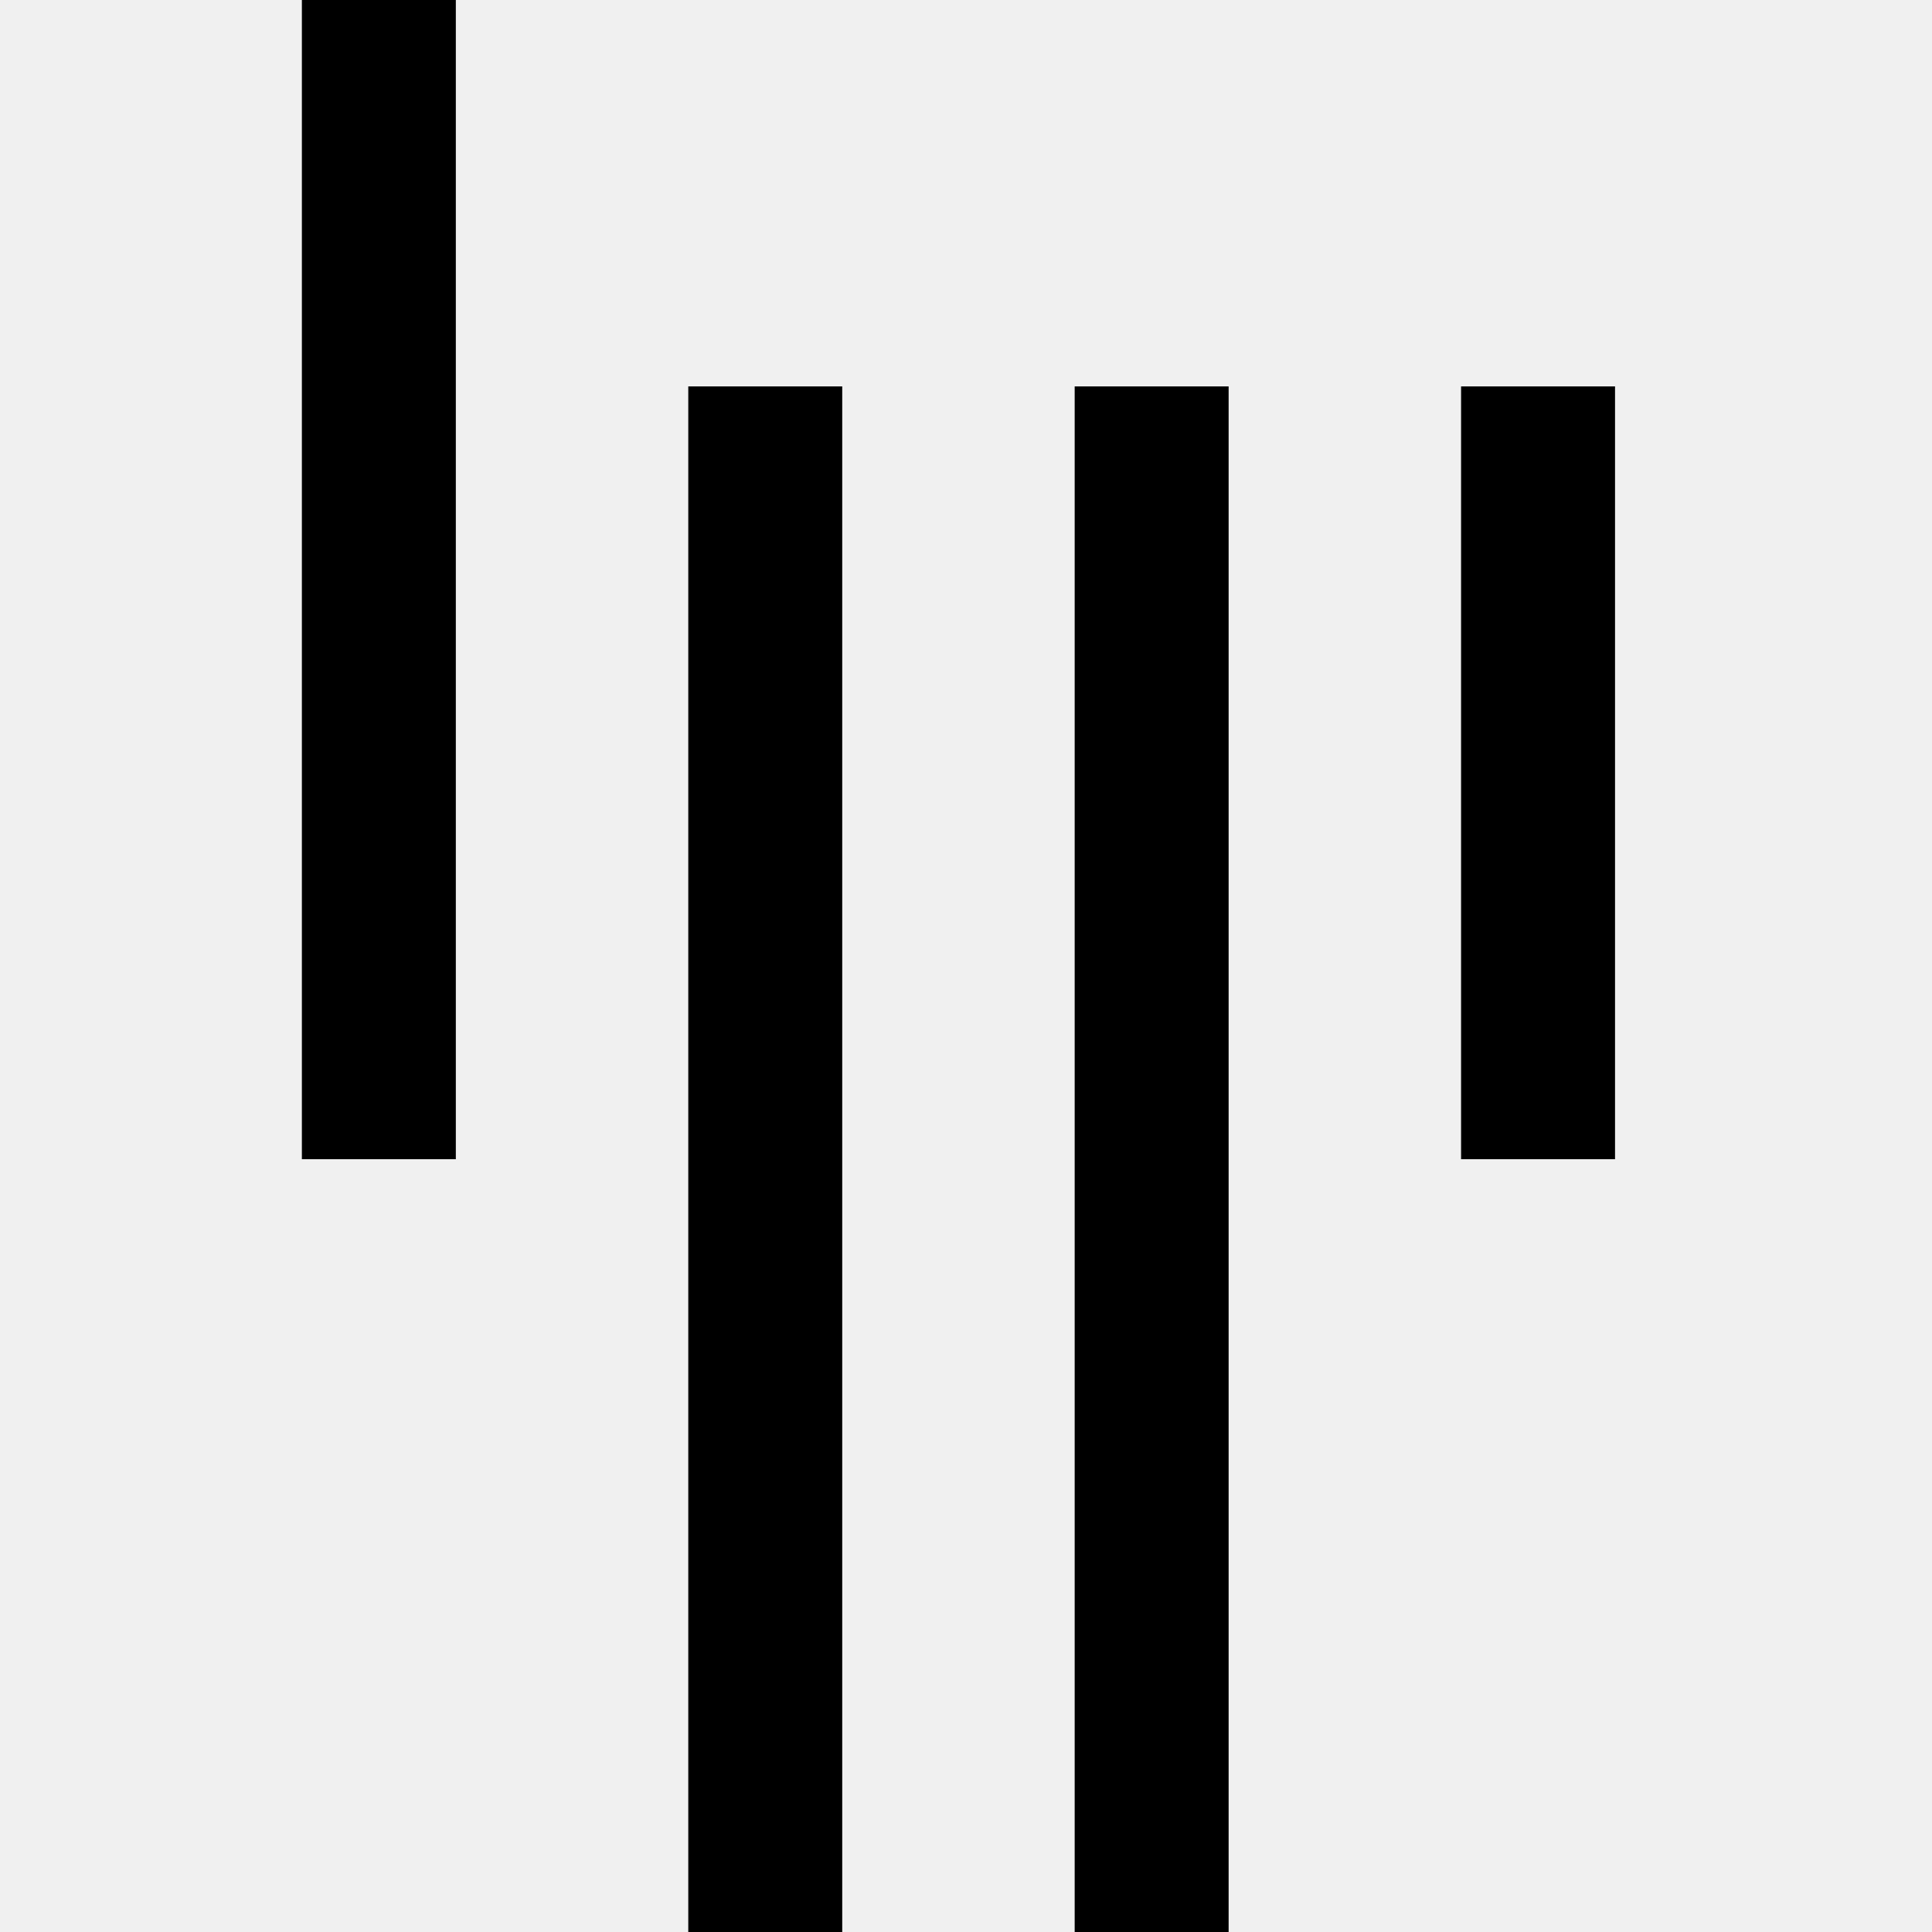
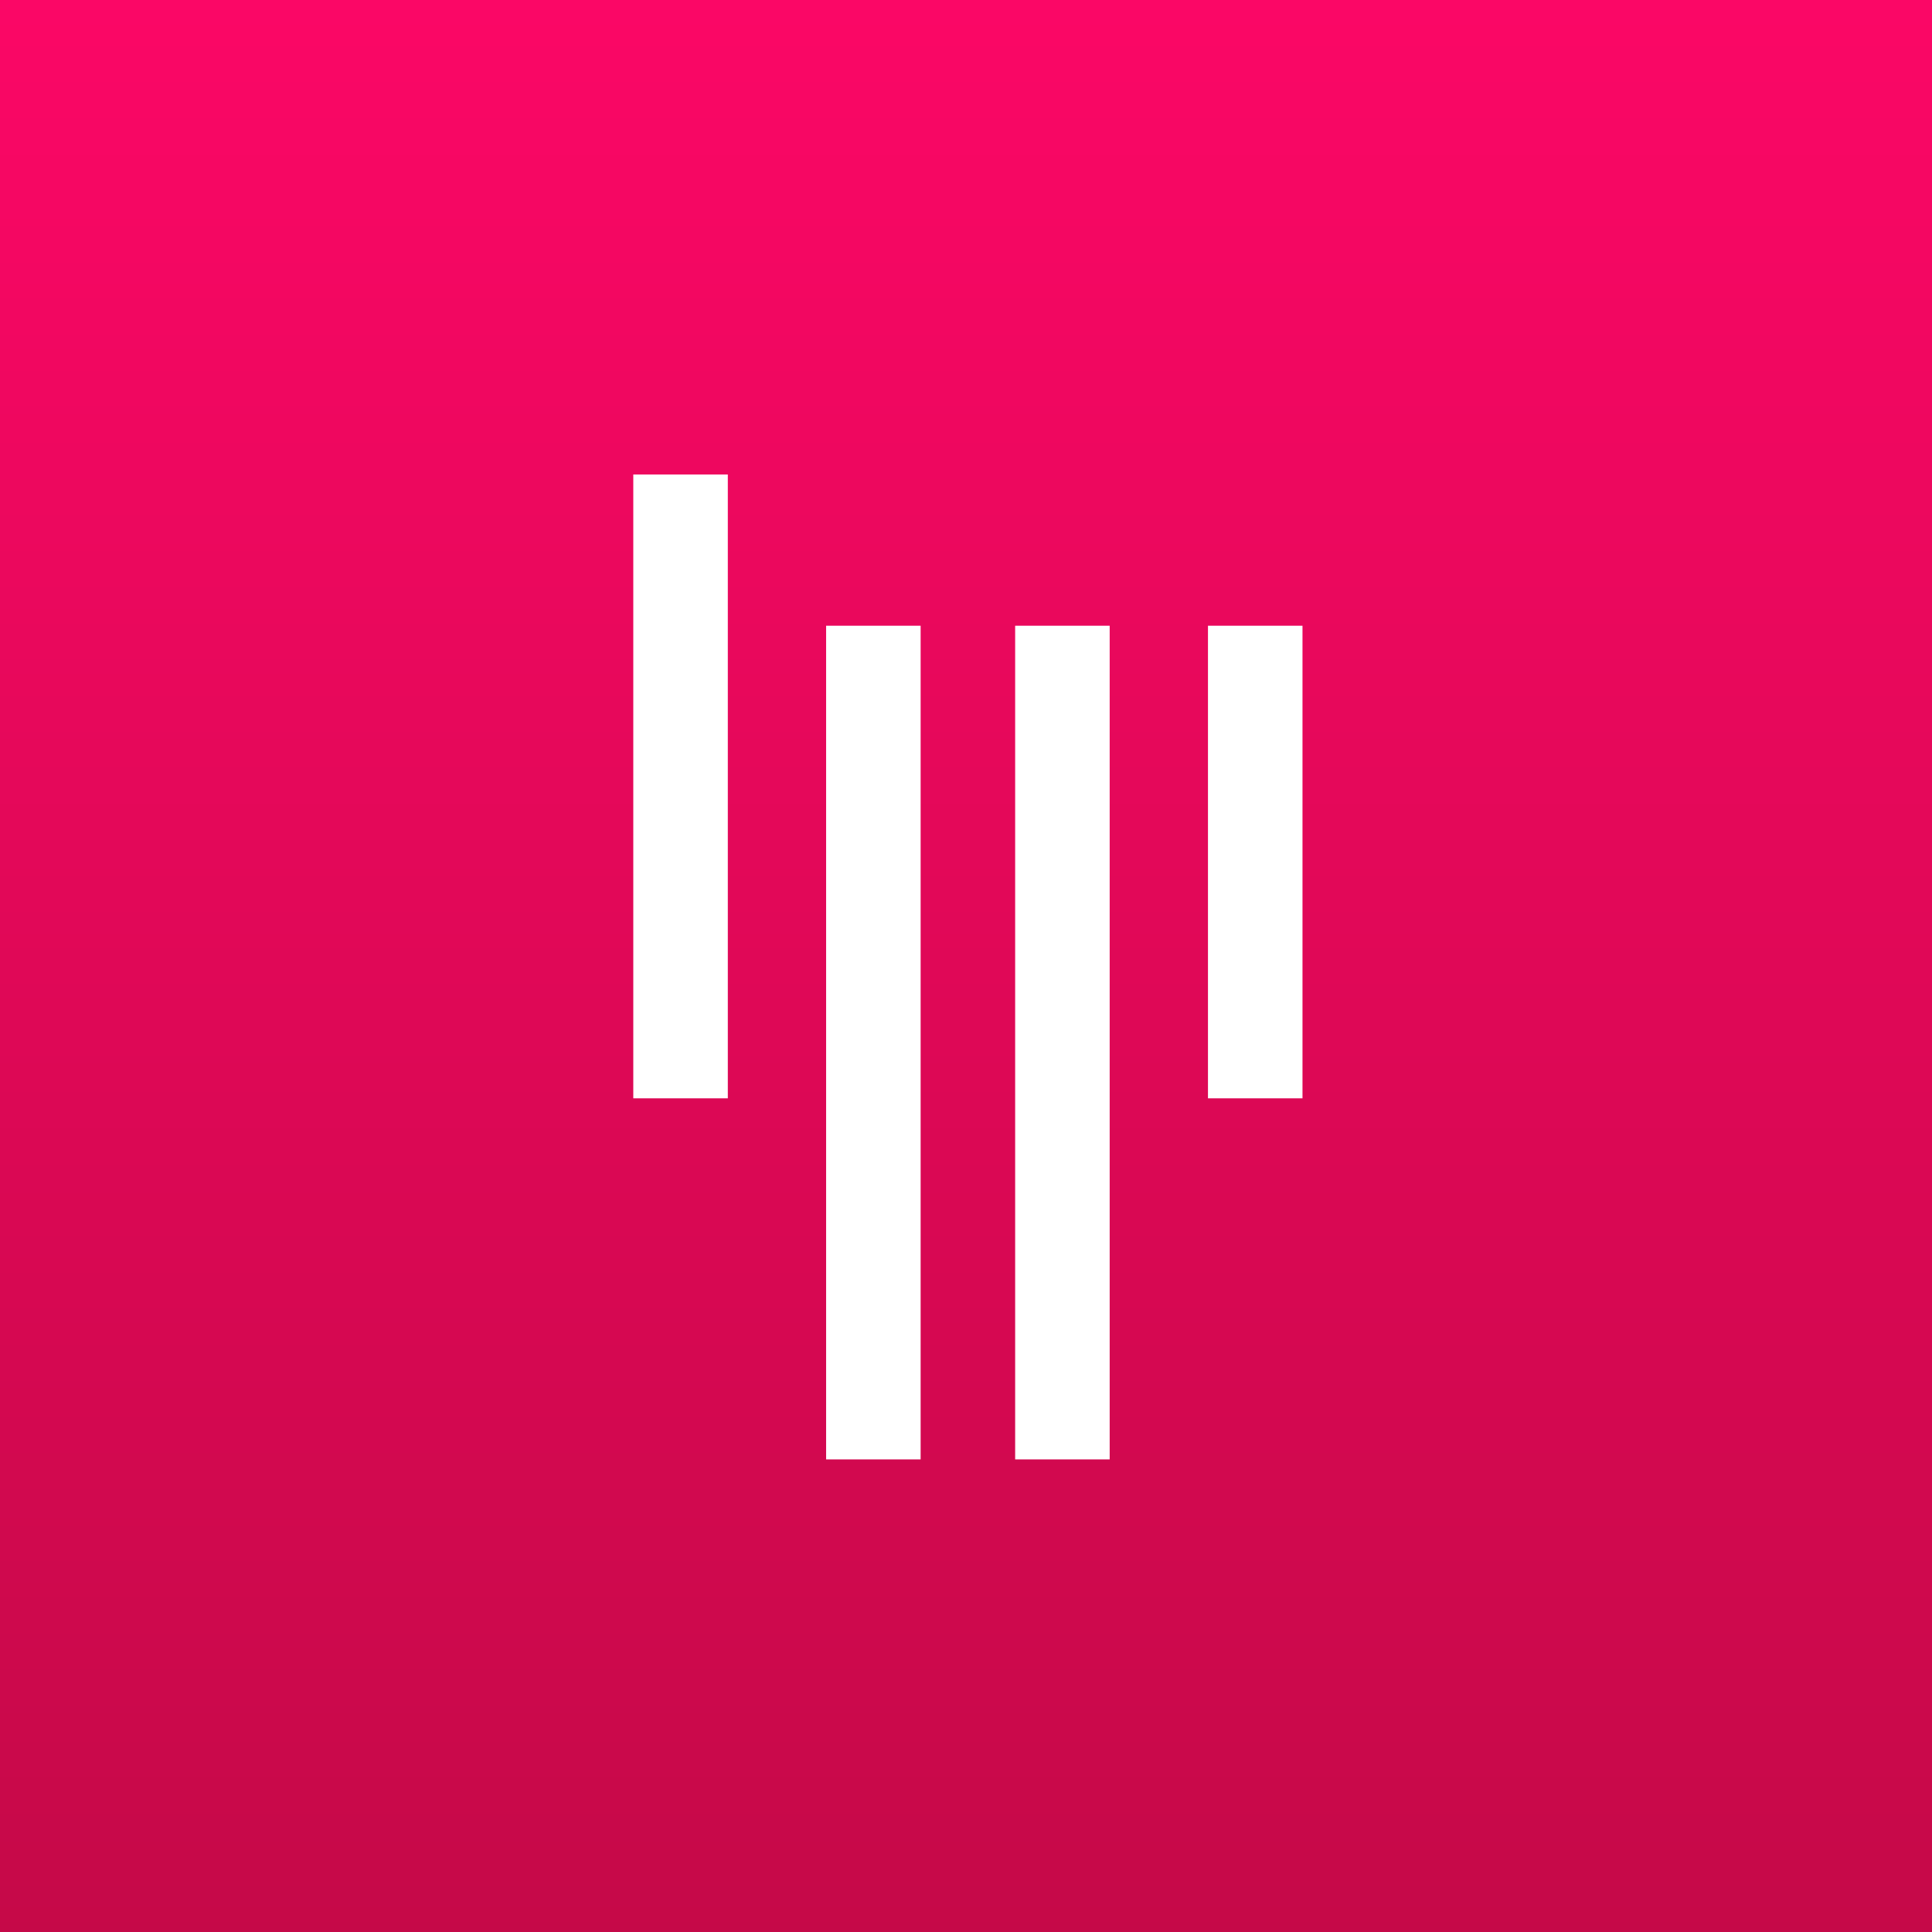
- <svg xmlns="http://www.w3.org/2000/svg" viewBox="0 0 128 128">
-   <path d="M96.8 25.6H107v51.2H96.8zm-25.6 0h10.2V128H71.2zm-25.6 0h10.2V128H45.6zM20 0h10.2v76.8H20z" />
+ <svg xmlns="http://www.w3.org/2000/svg" xml:space="preserve" style="fill-rule:evenodd;clip-rule:evenodd;stroke-linejoin:round;stroke-miterlimit:2" viewBox="0 0 256 256">
+   <path d="M0 0h256v256H0z" style="fill:url(#a);fill-rule:nonzero" />
+   <path d="M83.914 62.873h12.525v82.661H83.914V62.873Zm76.149 20.039h12.524v62.622h-12.524V82.912Zm-50.599 0h12.524v110.466h-12.524V82.912Zm25.049 0h12.525v110.466h-12.525V82.912Z" style="fill:#fff;fill-rule:nonzero" />
+   <defs>
+     <linearGradient id="a" x1="0" x2="1" y1="0" y2="0" gradientTransform="matrix(0 256 -256 0 128 0)" gradientUnits="userSpaceOnUse">
+       <stop offset="0" style="stop-color:#fb0766;stop-opacity:1" />
+       <stop offset="1" style="stop-color:#c50948;stop-opacity:1" />
+     </linearGradient>
+   </defs>
</svg>
